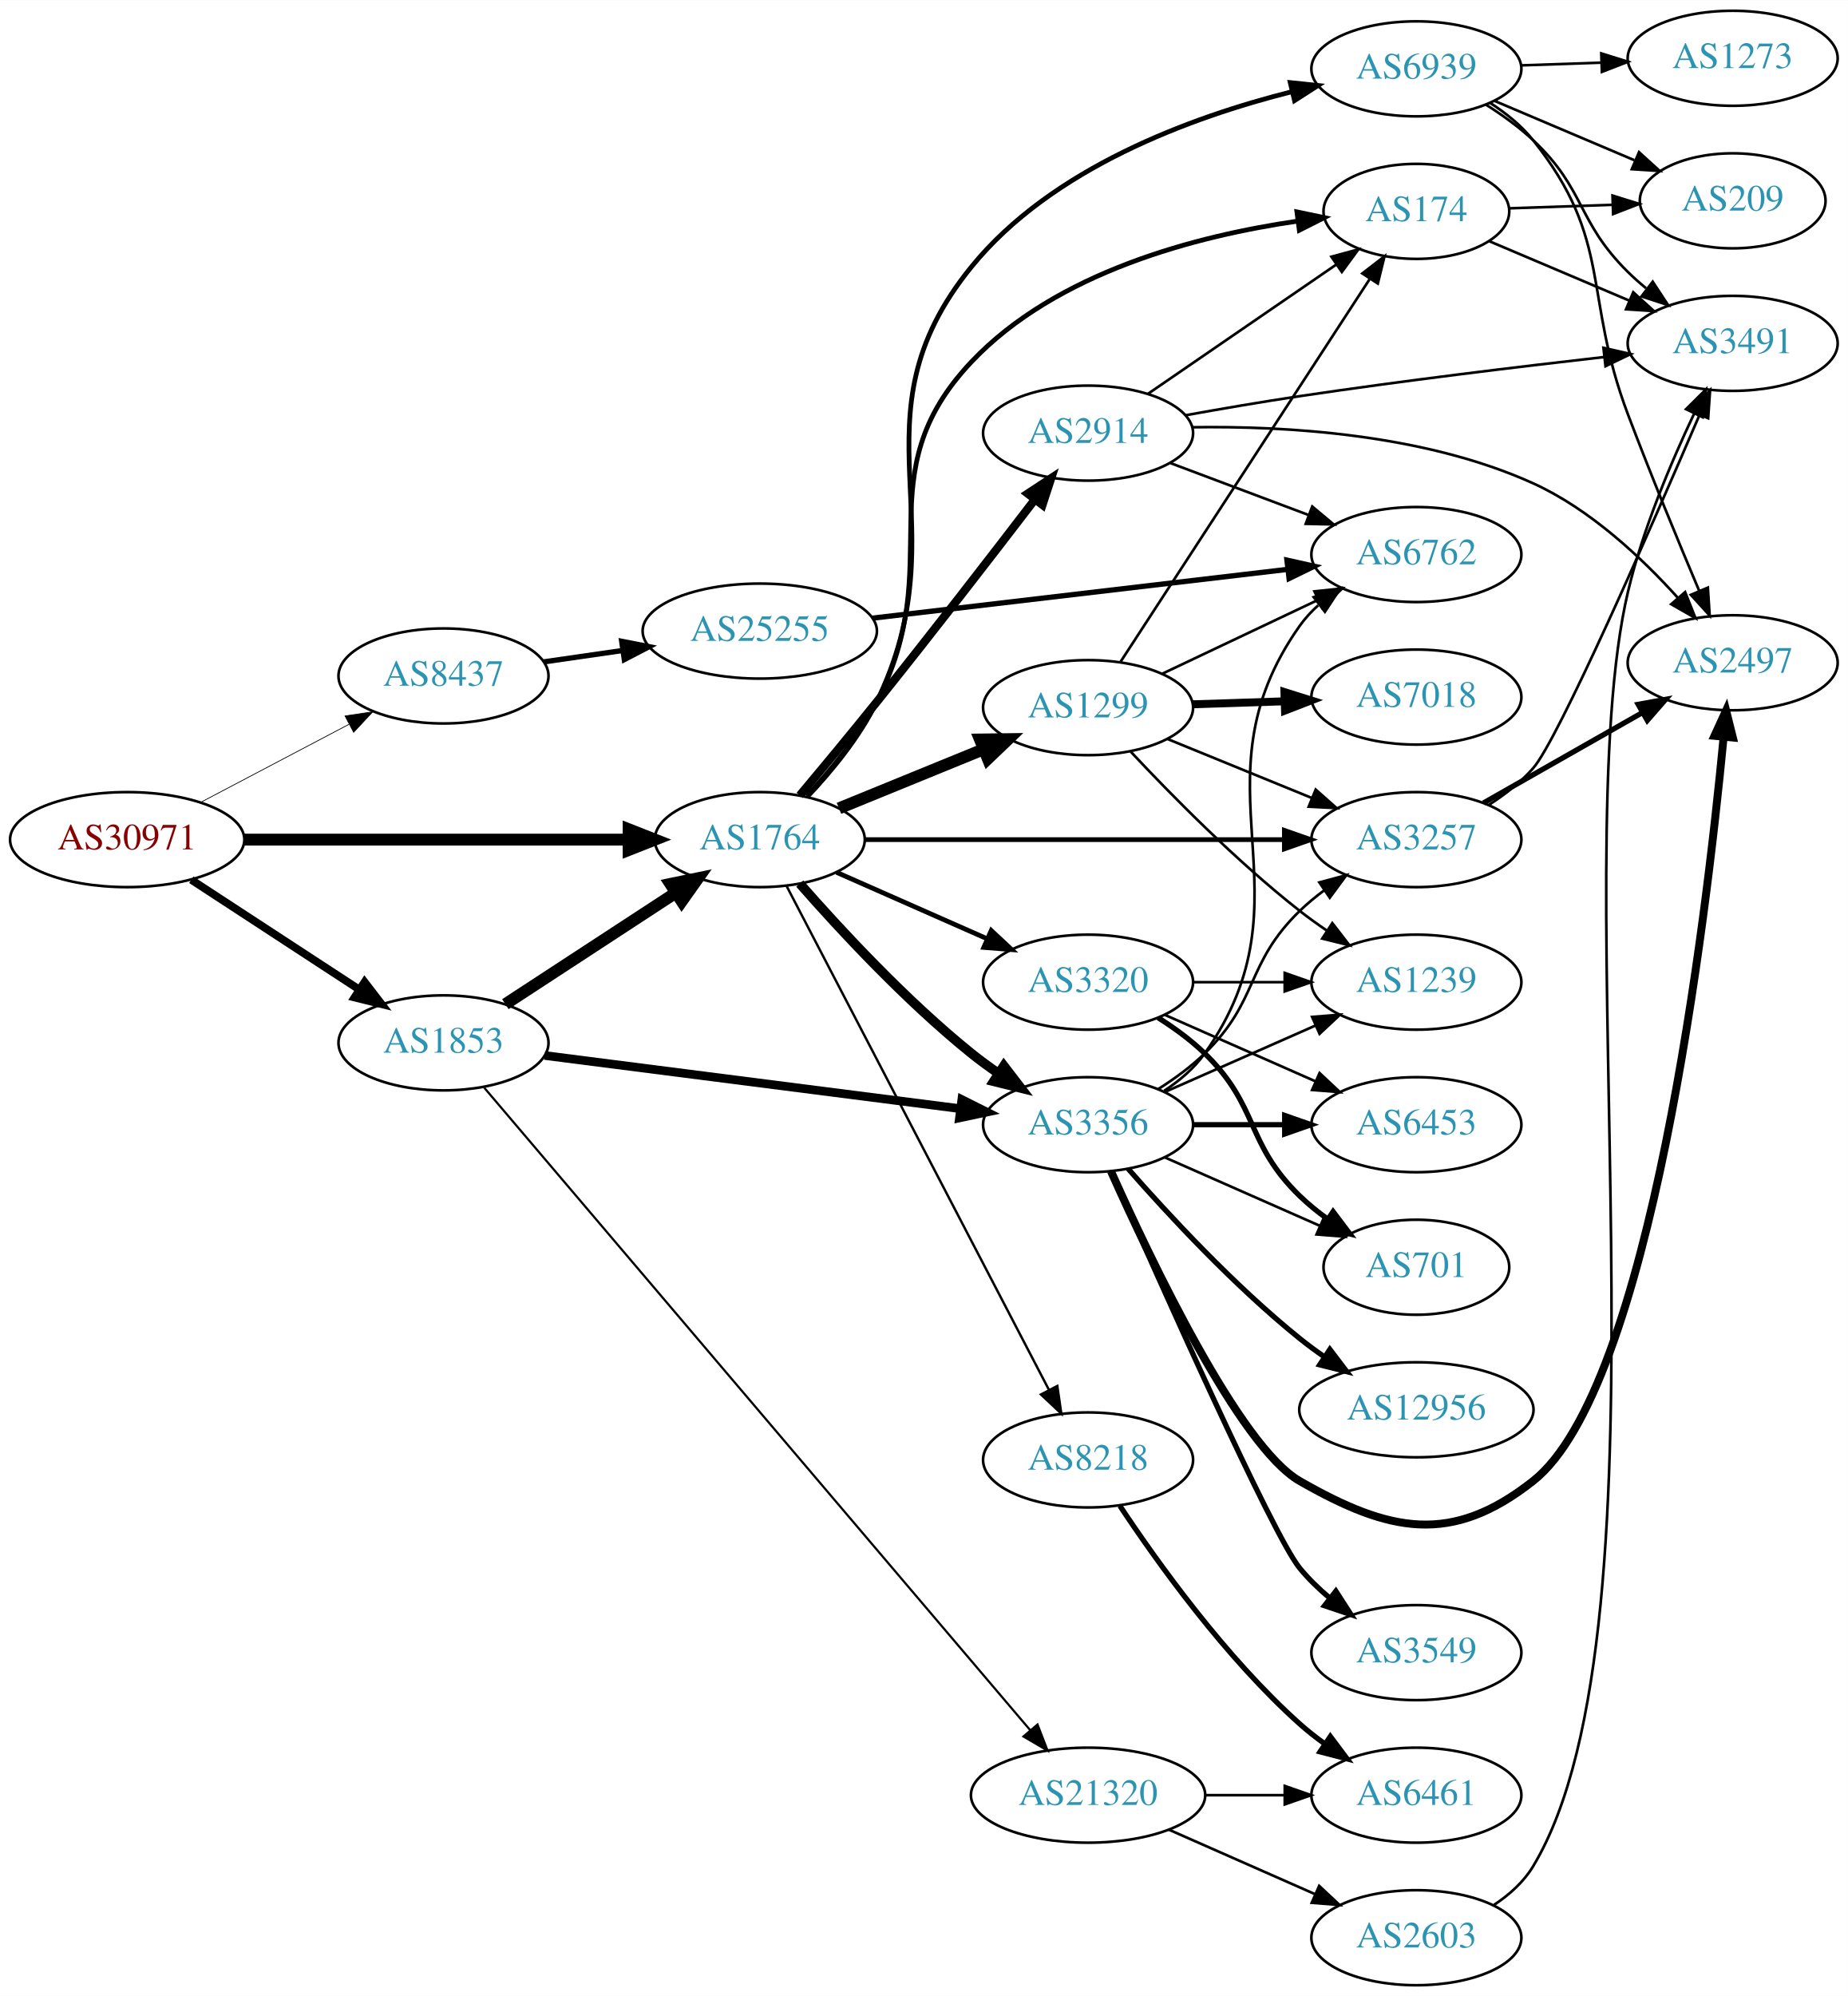
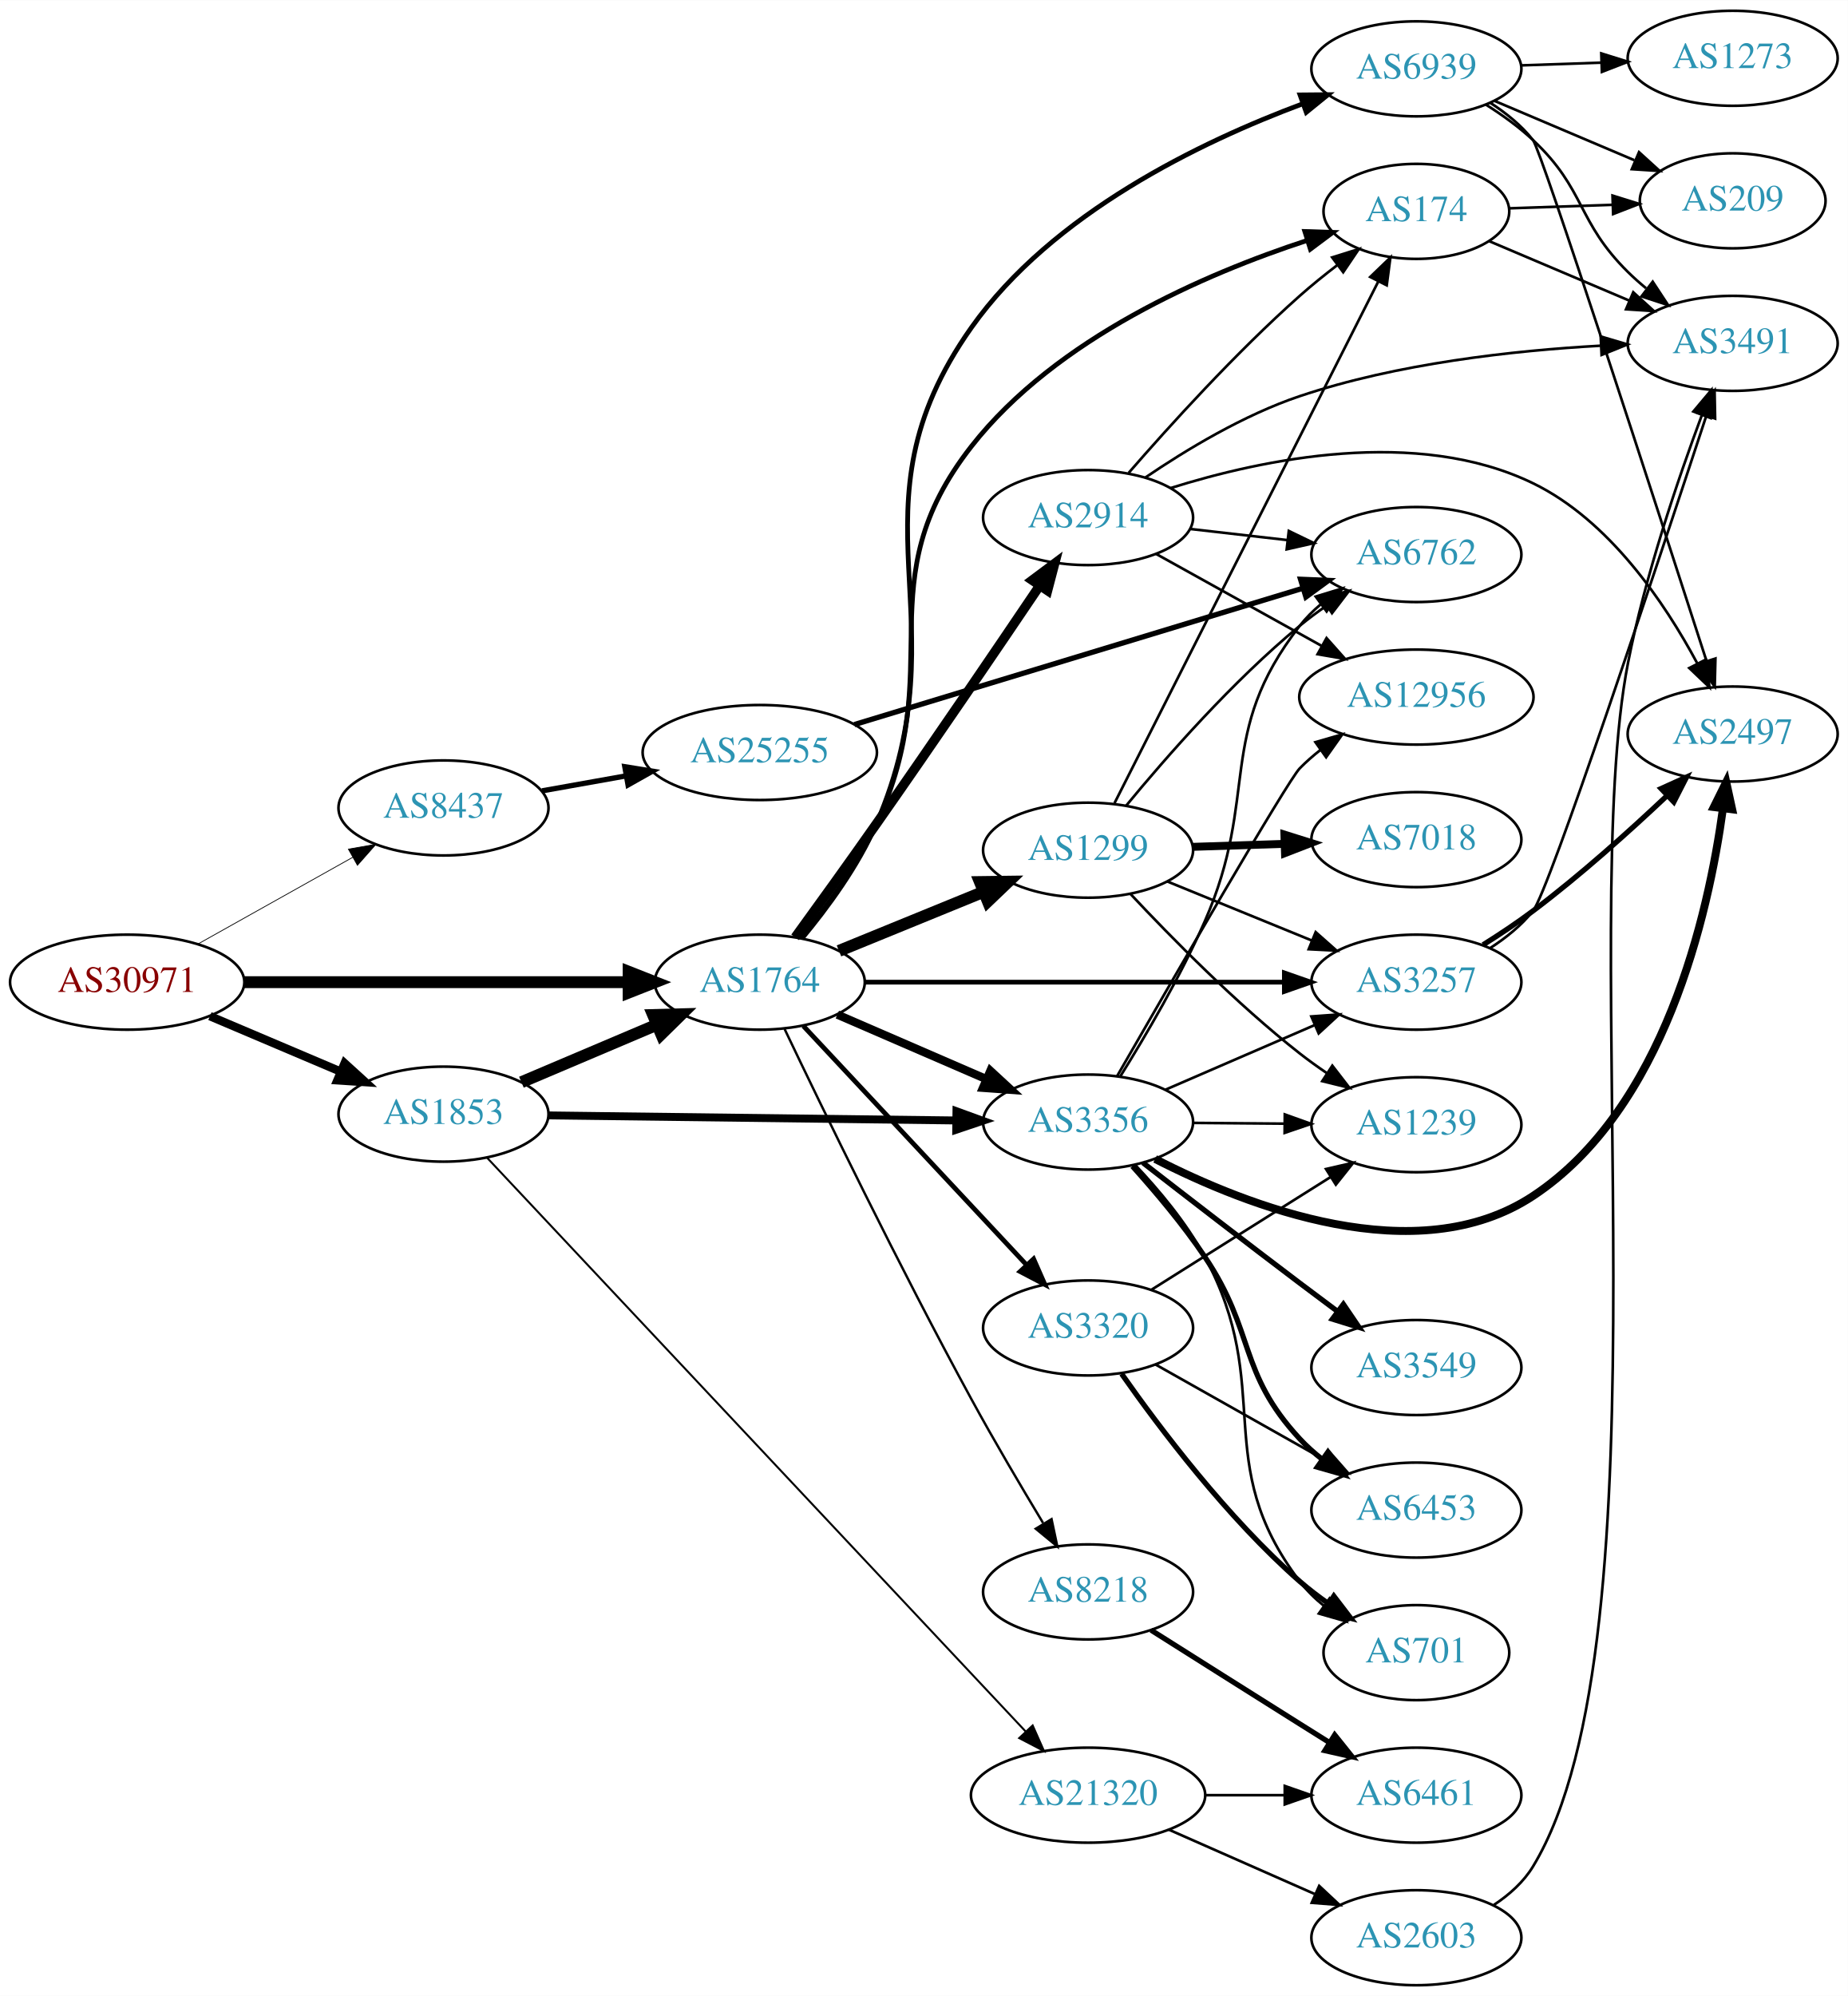
<svg xmlns="http://www.w3.org/2000/svg" xmlns:xlink="http://www.w3.org/1999/xlink" width="700pt" height="756pt" viewBox="0.00 0.00 700.15 756.00">
  <g id="graph0" class="graph" transform="scale(1 1) rotate(0) translate(4 752)">
    <polygon fill="white" stroke="none" points="-4,4 -4,-752 696.155,-752 696.155,4 -4,4" />
    <g id="node1" class="node">
      <g id="a_node1">
        <a xlink:href="/asn/30971" xlink:title="AS30971 ~ Jakob-Haringer-Strasse 8 [AT]">
-           <ellipse fill="#ffffff" stroke="black" cx="44.196" cy="-434" rx="44.393" ry="18" />
-           <text text-anchor="middle" x="44.196" y="-430.3" font-family="Times,serif" font-size="14.00" fill="#880000">AS30971</text>
+           <ellipse fill="#ffffff" stroke="black" cx="44.196" cy="-380" rx="44.393" ry="18" />
+           <text text-anchor="middle" x="44.196" y="-376.3" font-family="Times,serif" font-size="14.00" fill="#880000">AS30971</text>
        </a>
      </g>
    </g>
    <g id="node2" class="node">
      <g id="a_node2">
        <a xlink:href="/asn/1764" xlink:title="AS1764 ~ NEXTLAYER-AS [AT]">
-           <ellipse fill="#ffffff" stroke="black" cx="283.881" cy="-434" rx="39.794" ry="18" />
-           <text text-anchor="middle" x="283.881" y="-430.3" font-family="Times,serif" font-size="14.00" fill="#2c94b3">AS1764</text>
+           <ellipse fill="#ffffff" stroke="black" cx="283.881" cy="-380" rx="39.794" ry="18" />
+           <text text-anchor="middle" x="283.881" y="-376.3" font-family="Times,serif" font-size="14.00" fill="#2c94b3">AS1764</text>
        </a>
      </g>
    </g>
    <g id="edge1" class="edge">
-       <path fill="none" stroke="black" stroke-width="4.5" d="M88.515,-434C129.583,-434 191.197,-434 234.004,-434" />
-       <polygon fill="black" stroke="black" stroke-width="4.5" points="234.187,-437.938 244.187,-434 234.187,-430.063 234.187,-437.938" />
+       <path fill="none" stroke="black" stroke-width="4.5" d="M88.515,-380C129.583,-380 191.197,-380 234.004,-380" />
+       <polygon fill="black" stroke="black" stroke-width="4.5" points="234.187,-383.938 244.187,-380 234.187,-376.063 234.187,-383.938" />
    </g>
    <g id="node3" class="node">
      <g id="a_node3">
        <a xlink:href="/asn/1853" xlink:title="AS1853 ~ ACOnet Backbone [AT]">
-           <ellipse fill="#ffffff" stroke="black" cx="164.039" cy="-357" rx="39.794" ry="18" />
-           <text text-anchor="middle" x="164.039" y="-353.3" font-family="Times,serif" font-size="14.00" fill="#2c94b3">AS1853</text>
+           <ellipse fill="#ffffff" stroke="black" cx="164.039" cy="-330" rx="39.794" ry="18" />
+           <text text-anchor="middle" x="164.039" y="-326.3" font-family="Times,serif" font-size="14.00" fill="#2c94b3">AS1853</text>
        </a>
      </g>
    </g>
    <g id="edge2" class="edge">
-       <path fill="none" stroke="black" stroke-width="2.953" d="M68.478,-418.787C86.708,-406.876 112.229,-390.2 132.163,-377.174" />
-       <polygon fill="black" stroke="black" stroke-width="2.953" points="134.148,-380.059 140.605,-371.659 130.319,-374.199 134.148,-380.059" />
+       <path fill="none" stroke="black" stroke-width="3.194" d="M75.543,-367.124C90.566,-360.75 108.857,-352.989 124.824,-346.214" />
+       <polygon fill="black" stroke="black" stroke-width="3.194" points="126.577,-349.272 134.416,-342.144 123.843,-342.828 126.577,-349.272" />
    </g>
    <g id="node4" class="node">
      <g id="a_node4">
        <a xlink:href="/asn/8437" xlink:title="AS8437 ~ Hutchison Drei Austria GmbH [AT]">
-           <ellipse fill="#ffffff" stroke="black" cx="164.039" cy="-496" rx="39.794" ry="18" />
-           <text text-anchor="middle" x="164.039" y="-492.3" font-family="Times,serif" font-size="14.00" fill="#2c94b3">AS8437</text>
+           <ellipse fill="#ffffff" stroke="black" cx="164.039" cy="-446" rx="39.794" ry="18" />
+           <text text-anchor="middle" x="164.039" y="-442.3" font-family="Times,serif" font-size="14.00" fill="#2c94b3">AS8437</text>
        </a>
      </g>
    </g>
    <g id="edge3" class="edge">
-       <path fill="none" stroke="black" stroke-width="0.281" d="M71.936,-448.069C88.591,-456.831 110.193,-468.197 128.182,-477.661" />
-       <polygon fill="black" stroke="black" stroke-width="0.281" points="126.734,-480.854 137.214,-482.413 129.994,-474.659 126.734,-480.854" />
+       <path fill="none" stroke="black" stroke-width="0.29" d="M71.057,-394.484C88.291,-404.136 111.105,-416.914 129.7,-427.328" />
+       <polygon fill="black" stroke="black" stroke-width="0.29" points="128.012,-430.394 138.447,-432.227 131.433,-424.287 128.012,-430.394" />
    </g>
    <g id="node5" class="node">
      <g id="a_node5">
-         <a xlink:href="/asn/3257" xlink:title="AS3257 ~ GTT [DE]">
-           <ellipse fill="#ffffff" stroke="black" cx="532.666" cy="-434" rx="39.794" ry="18" />
-           <text text-anchor="middle" x="532.666" y="-430.3" font-family="Times,serif" font-size="14.00" fill="#2c94b3">AS3257</text>
+         <a xlink:href="/asn/3356" xlink:title="AS3356 ~ Level 3 Parent, LLC [US]">
+           <ellipse fill="#ffffff" stroke="black" cx="408.273" cy="-327" rx="39.794" ry="18" />
+           <text text-anchor="middle" x="408.273" y="-323.3" font-family="Times,serif" font-size="14.00" fill="#2c94b3">AS3356</text>
        </a>
      </g>
    </g>
    <g id="edge4" class="edge">
-       <path fill="none" stroke="black" stroke-width="1.8" d="M323.713,-434C366.619,-434 435.807,-434 482.473,-434" />
-       <polygon fill="black" stroke="black" stroke-width="1.8" points="482.653,-437.5 492.653,-434 482.653,-430.5 482.653,-437.5" />
+       <path fill="none" stroke="black" stroke-width="3.15" d="M313.268,-367.708C330.106,-360.416 351.648,-351.088 369.862,-343.2" />
+       <polygon fill="black" stroke="black" stroke-width="3.15" points="371.255,-346.411 379.04,-339.226 368.473,-339.988 371.255,-346.411" />
    </g>
    <g id="node6" class="node">
      <g id="a_node6">
-         <a xlink:href="/asn/3356" xlink:title="AS3356 ~ Level 3 Parent, LLC [US]">
-           <ellipse fill="#ffffff" stroke="black" cx="408.273" cy="-326" rx="39.794" ry="18" />
-           <text text-anchor="middle" x="408.273" y="-322.3" font-family="Times,serif" font-size="14.00" fill="#2c94b3">AS3356</text>
+         <a xlink:href="/asn/1299" xlink:title="AS1299 ~ Telia Carrier [EU]">
+           <ellipse fill="#ffffff" stroke="black" cx="408.273" cy="-430" rx="39.794" ry="18" />
+           <text text-anchor="middle" x="408.273" y="-426.3" font-family="Times,serif" font-size="14.00" fill="#2c94b3">AS1299</text>
        </a>
      </g>
    </g>
    <g id="edge5" class="edge">
-       <path fill="none" stroke="black" stroke-width="3.6" d="M299.033,-417.337C314.135,-400.106 339.256,-372.976 364.077,-353 367.333,-350.38 370.858,-347.808 374.442,-345.354" />
-       <polygon fill="black" stroke="black" stroke-width="3.6" points="376.361,-348.281 382.815,-339.879 372.53,-342.423 376.361,-348.281" />
+       <path fill="none" stroke="black" stroke-width="4.5" d="M313.886,-391.849C330.229,-398.526 350.853,-406.951 368.561,-414.185" />
+       <polygon fill="black" stroke="black" stroke-width="4.5" points="367.306,-417.926 378.052,-418.062 370.284,-410.636 367.306,-417.926" />
    </g>
    <g id="node7" class="node">
      <g id="a_node7">
-         <a xlink:href="/asn/8218" xlink:title="AS8218 ~ legacy Neotelecoms [FR]">
-           <ellipse fill="#ffffff" stroke="black" cx="408.273" cy="-199" rx="39.794" ry="18" />
-           <text text-anchor="middle" x="408.273" y="-195.3" font-family="Times,serif" font-size="14.00" fill="#2c94b3">AS8218</text>
+         <a xlink:href="/asn/3257" xlink:title="AS3257 ~ GTT [DE]">
+           <ellipse fill="#ffffff" stroke="black" cx="532.666" cy="-380" rx="39.794" ry="18" />
+           <text text-anchor="middle" x="532.666" y="-376.3" font-family="Times,serif" font-size="14.00" fill="#2c94b3">AS3257</text>
        </a>
      </g>
    </g>
    <g id="edge6" class="edge">
-       <path fill="none" stroke="black" stroke-width="0.9" d="M294.081,-416.337C315.397,-375.408 368.27,-273.888 393.479,-225.486" />
-       <polygon fill="black" stroke="black" stroke-width="0.9" points="396.619,-227.034 398.134,-216.548 390.411,-223.8 396.619,-227.034" />
+       <path fill="none" stroke="black" stroke-width="1.8" d="M323.713,-380C366.619,-380 435.807,-380 482.473,-380" />
+       <polygon fill="black" stroke="black" stroke-width="1.8" points="482.653,-383.5 492.653,-380 482.653,-376.5 482.653,-383.5" />
    </g>
    <g id="node8" class="node">
      <g id="a_node8">
-         <a xlink:href="/asn/2914" xlink:title="AS2914 ~ NTT America, Inc. [US]">
-           <ellipse fill="#ffffff" stroke="black" cx="408.273" cy="-588" rx="39.794" ry="18" />
-           <text text-anchor="middle" x="408.273" y="-584.3" font-family="Times,serif" font-size="14.00" fill="#2c94b3">AS2914</text>
-         </a>
-       </g>
-     </g>
-     <g id="edge7" class="edge">
-       <path fill="none" stroke="black" stroke-width="3.15" d="M299.03,-450.746C307.533,-460.881 318.523,-474.105 328.077,-486 348.931,-511.963 372.247,-542.136 388.147,-562.893" />
-       <polygon fill="black" stroke="black" stroke-width="3.15" points="385.416,-565.084 394.271,-570.901 390.976,-560.831 385.416,-565.084" />
-     </g>
-     <g id="node9" class="node">
-       <g id="a_node9">
-         <a xlink:href="/asn/1299" xlink:title="AS1299 ~ Telia Carrier [EU]">
-           <ellipse fill="#ffffff" stroke="black" cx="408.273" cy="-484" rx="39.794" ry="18" />
-           <text text-anchor="middle" x="408.273" y="-480.3" font-family="Times,serif" font-size="14.00" fill="#2c94b3">AS1299</text>
-         </a>
-       </g>
-     </g>
-     <g id="edge8" class="edge">
-       <path fill="none" stroke="black" stroke-width="4.5" d="M313.886,-445.849C330.229,-452.526 350.853,-460.951 368.561,-468.185" />
-       <polygon fill="black" stroke="black" stroke-width="4.5" points="367.306,-471.926 378.052,-472.062 370.284,-464.636 367.306,-471.926" />
-     </g>
-     <g id="node10" class="node">
-       <g id="a_node10">
        <a xlink:href="/asn/174" xlink:title="AS174 ~ Cogent Communications [US]">
          <ellipse fill="#ffffff" stroke="black" cx="532.666" cy="-672" rx="35.194" ry="18" />
          <text text-anchor="middle" x="532.666" y="-668.3" font-family="Times,serif" font-size="14.00" fill="#2c94b3">AS174</text>
        </a>
      </g>
    </g>
+     <g id="edge7" class="edge">
+       <path fill="none" stroke="black" stroke-width="1.8" d="M299.605,-396.758C308.985,-408.227 320.716,-424.172 328.077,-440 355.714,-499.427 323.656,-531.411 364.077,-583 396.251,-624.063 452.743,-648.379 491.159,-660.954" />
+       <polygon fill="black" stroke="black" stroke-width="1.8" points="490.405,-664.386 500.995,-664.048 492.506,-657.709 490.405,-664.386" />
+     </g>
+     <g id="node9" class="node">
+       <g id="a_node9">
+         <a xlink:href="/asn/3320" xlink:title="AS3320 ~ DTAG [DE]">
+           <ellipse fill="#ffffff" stroke="black" cx="408.273" cy="-249" rx="39.794" ry="18" />
+           <text text-anchor="middle" x="408.273" y="-245.3" font-family="Times,serif" font-size="14.00" fill="#2c94b3">AS3320</text>
+         </a>
+       </g>
+     </g>
+     <g id="edge8" class="edge">
+       <path fill="none" stroke="black" stroke-width="1.8" d="M300.382,-363.409C321.718,-340.573 360.27,-299.309 384.778,-273.078" />
+       <polygon fill="black" stroke="black" stroke-width="1.8" points="387.629,-275.153 391.898,-265.457 382.514,-270.374 387.629,-275.153" />
+     </g>
+     <g id="node10" class="node">
+       <g id="a_node10">
+         <a xlink:href="/asn/2914" xlink:title="AS2914 ~ NTT America, Inc. [US]">
+           <ellipse fill="#ffffff" stroke="black" cx="408.273" cy="-556" rx="39.794" ry="18" />
+           <text text-anchor="middle" x="408.273" y="-552.3" font-family="Times,serif" font-size="14.00" fill="#2c94b3">AS2914</text>
+         </a>
+       </g>
+     </g>
    <g id="edge9" class="edge">
-       <path fill="none" stroke="black" stroke-width="1.8" d="M301.676,-450.476C310.642,-460.1 321.214,-472.902 328.077,-486 355.705,-538.724 323.176,-571.754 364.077,-615 396.312,-649.083 449.692,-662.786 487.538,-668.296" />
-       <polygon fill="black" stroke="black" stroke-width="1.8" points="487.399,-671.807 497.77,-669.642 488.312,-664.867 487.399,-671.807" />
+       <path fill="none" stroke="black" stroke-width="3.6" d="M297.284,-396.988C305.98,-408.958 317.835,-425.392 328.077,-440 349.677,-470.805 374.008,-506.614 389.932,-530.205" />
+       <polygon fill="black" stroke="black" stroke-width="3.6" points="387.108,-532.278 395.6,-538.613 392.912,-528.365 387.108,-532.278" />
    </g>
    <g id="node11" class="node">
      <g id="a_node11">
-         <a xlink:href="/asn/3320" xlink:title="AS3320 ~ DTAG [DE]">
-           <ellipse fill="#ffffff" stroke="black" cx="408.273" cy="-380" rx="39.794" ry="18" />
-           <text text-anchor="middle" x="408.273" y="-376.3" font-family="Times,serif" font-size="14.00" fill="#2c94b3">AS3320</text>
+         <a xlink:href="/asn/8218" xlink:title="AS8218 ~ legacy Neotelecoms [FR]">
+           <ellipse fill="#ffffff" stroke="black" cx="408.273" cy="-149" rx="39.794" ry="18" />
+           <text text-anchor="middle" x="408.273" y="-145.3" font-family="Times,serif" font-size="14.00" fill="#2c94b3">AS8218</text>
        </a>
      </g>
    </g>
    <g id="edge10" class="edge">
-       <path fill="none" stroke="black" stroke-width="1.8" d="M312.96,-421.611C329.908,-414.134 351.706,-404.517 370.075,-396.412" />
-       <polygon fill="black" stroke="black" stroke-width="1.8" points="371.589,-399.57 379.325,-392.331 368.763,-393.166 371.589,-399.57" />
+       <path fill="none" stroke="black" stroke-width="0.9" d="M293.276,-362.258C307.321,-332.805 336.742,-272.099 364.077,-222 372.674,-206.245 382.875,-188.946 391.205,-175.144" />
+       <polygon fill="black" stroke="black" stroke-width="0.9" points="394.432,-176.573 396.63,-166.209 388.449,-172.94 394.432,-176.573" />
    </g>
    <g id="node12" class="node">
      <g id="a_node12">
        <a xlink:href="/asn/6939" xlink:title="AS6939 ~ Hurricane Electric LLC [US]">
          <ellipse fill="#ffffff" stroke="black" cx="532.666" cy="-726" rx="39.794" ry="18" />
          <text text-anchor="middle" x="532.666" y="-722.3" font-family="Times,serif" font-size="14.00" fill="#2c94b3">AS6939</text>
        </a>
      </g>
    </g>
    <g id="edge11" class="edge">
-       <path fill="none" stroke="black" stroke-width="1.8" d="M301.968,-450.328C311.026,-459.906 321.592,-472.71 328.077,-486 360.995,-553.455 316.741,-592.75 364.077,-651 394.434,-688.355 447.289,-707.737 485.538,-717.352" />
-       <polygon fill="black" stroke="black" stroke-width="1.8" points="484.877,-720.792 495.415,-719.701 486.497,-713.982 484.877,-720.792" />
+       <path fill="none" stroke="black" stroke-width="1.8" d="M299.906,-396.623C309.414,-408.035 321.174,-423.967 328.077,-440 361.722,-518.138 314.964,-558.535 364.077,-628 394.661,-671.257 450.866,-698.339 489.7,-712.802" />
+       <polygon fill="black" stroke="black" stroke-width="1.8" points="488.579,-716.118 499.173,-716.21 490.948,-709.531 488.579,-716.118" />
    </g>
    <g id="edge33" class="edge">
-       <path fill="none" stroke="black" stroke-width="4.5" d="M187.481,-371.664C205.747,-383.599 231.724,-400.573 251.959,-413.795" />
-       <polygon fill="black" stroke="black" stroke-width="4.5" points="249.997,-417.216 260.522,-419.39 254.305,-410.624 249.997,-417.216" />
+       <path fill="none" stroke="black" stroke-width="4.5" d="M193.565,-342.104C208.939,-348.627 228.115,-356.763 244.754,-363.823" />
+       <polygon fill="black" stroke="black" stroke-width="4.5" points="243.465,-367.553 254.209,-367.835 246.541,-360.304 243.465,-367.553" />
    </g>
    <g id="edge34" class="edge">
-       <path fill="none" stroke="black" stroke-width="3.273" d="M202.357,-352.224C244.677,-346.808 313.769,-337.966 359.869,-332.067" />
-       <polygon fill="black" stroke="black" stroke-width="3.273" points="360.438,-335.522 369.913,-330.781 359.549,-328.579 360.438,-335.522" />
+       <path fill="none" stroke="black" stroke-width="3" d="M203.689,-329.521C245.574,-329.003 312.518,-328.174 358.115,-327.609" />
+       <polygon fill="black" stroke="black" stroke-width="3" points="358.404,-331.106 368.359,-327.482 358.317,-324.106 358.404,-331.106" />
    </g>
    <g id="node24" class="node">
      <g id="a_node24">
        <a xlink:href="/asn/21320" xlink:title="AS21320 ~ GEANT Vereniging [EU]">
          <ellipse fill="#ffffff" stroke="black" cx="408.273" cy="-72" rx="44.393" ry="18" />
          <text text-anchor="middle" x="408.273" y="-68.3" font-family="Times,serif" font-size="14.00" fill="#2c94b3">AS21320</text>
        </a>
      </g>
    </g>
    <g id="edge35" class="edge">
-       <path fill="none" stroke="black" stroke-width="0.818" d="M179.466,-340.025C220.53,-291.712 338.179,-153.292 386.338,-96.632" />
-       <polygon fill="black" stroke="black" stroke-width="0.818" points="389.112,-98.772 392.922,-88.886 383.778,-94.239 389.112,-98.772" />
+       <path fill="none" stroke="black" stroke-width="0.75" d="M180.56,-313.468C222.077,-269.25 335.827,-148.096 384.59,-96.159" />
+       <polygon fill="black" stroke="black" stroke-width="0.75" points="387.275,-98.414 391.568,-88.728 382.171,-93.622 387.275,-98.414" />
    </g>
    <g id="node26" class="node">
      <g id="a_node26">
        <a xlink:href="/asn/25255" xlink:title="AS25255 ~ ==&gt; TELE2 AUSTRIA &lt;== [AT]">
-           <ellipse fill="#ffffff" stroke="black" cx="283.881" cy="-513" rx="44.393" ry="18" />
-           <text text-anchor="middle" x="283.881" y="-509.3" font-family="Times,serif" font-size="14.00" fill="#2c94b3">AS25255</text>
-         </a>
-       </g>
-     </g>
-     <g id="edge43" class="edge">
-       <path fill="none" stroke="black" stroke-width="2" d="M202.001,-501.332C211.519,-502.705 221.928,-504.207 232.016,-505.662" />
-       <polygon fill="black" stroke="black" stroke-width="2" points="231.555,-509.132 241.952,-507.096 232.555,-502.204 231.555,-509.132" />
+           <ellipse fill="#ffffff" stroke="black" cx="283.881" cy="-467" rx="44.393" ry="18" />
+           <text text-anchor="middle" x="283.881" y="-463.3" font-family="Times,serif" font-size="14.00" fill="#2c94b3">AS25255</text>
+         </a>
+       </g>
+     </g>
+     <g id="edge44" class="edge">
+       <path fill="none" stroke="black" stroke-width="2" d="M201.357,-452.472C211.402,-454.262 222.479,-456.236 233.145,-458.137" />
+       <polygon fill="black" stroke="black" stroke-width="2" points="232.739,-461.62 243.198,-459.928 233.967,-454.728 232.739,-461.62" />
+     </g>
+     <g id="edge16" class="edge">
+       <path fill="none" stroke="black" d="M437.66,-339.292C454.498,-346.584 476.04,-355.912 494.254,-363.8" />
+       <polygon fill="black" stroke="black" points="492.865,-367.012 503.433,-367.774 495.647,-360.589 492.865,-367.012" />
    </g>
    <g id="node13" class="node">
      <g id="a_node13">
+         <a xlink:href="/asn/2497" xlink:title="AS2497 ~ Internet Initiative Japan Inc. [JP]">
+           <ellipse fill="#ffffff" stroke="black" cx="652.508" cy="-474" rx="39.794" ry="18" />
+           <text text-anchor="middle" x="652.508" y="-470.3" font-family="Times,serif" font-size="14.00" fill="#2c94b3">AS2497</text>
+         </a>
+       </g>
+     </g>
+     <g id="edge12" class="edge">
+       <path fill="none" stroke="black" stroke-width="3" d="M433.68,-313.025C468.424,-295.181 532.805,-269.895 576.862,-299 626.574,-331.841 643.291,-405.285 648.829,-445.809" />
+       <polygon fill="black" stroke="black" stroke-width="3" points="645.367,-446.334 650.062,-455.832 652.315,-445.479 645.367,-446.334" />
+     </g>
+     <g id="node14" class="node">
+       <g id="a_node14">
+         <a xlink:href="/asn/3549" xlink:title="AS3549 ~ Level 3 Parent, LLC [US]">
+           <ellipse fill="#ffffff" stroke="black" cx="532.666" cy="-234" rx="39.794" ry="18" />
+           <text text-anchor="middle" x="532.666" y="-230.3" font-family="Times,serif" font-size="14.00" fill="#2c94b3">AS3549</text>
+         </a>
+       </g>
+     </g>
+     <g id="edge13" class="edge">
+       <path fill="none" stroke="black" stroke-width="2" d="M429.048,-311.605C445.022,-299.208 468.113,-281.378 488.469,-266 493.031,-262.554 497.882,-258.926 502.624,-255.399" />
+       <polygon fill="black" stroke="black" stroke-width="2" points="505.006,-257.99 510.953,-249.222 500.836,-252.367 505.006,-257.99" />
+     </g>
+     <g id="node15" class="node">
+       <g id="a_node15">
+         <a xlink:href="/asn/6453" xlink:title="AS6453 ~ TATA COMMUNICATIONS (AMERICA) INC [US]">
+           <ellipse fill="#ffffff" stroke="black" cx="532.666" cy="-180" rx="39.794" ry="18" />
+           <text text-anchor="middle" x="532.666" y="-176.3" font-family="Times,serif" font-size="14.00" fill="#2c94b3">AS6453</text>
+         </a>
+       </g>
+     </g>
+     <g id="edge14" class="edge">
+       <path fill="none" stroke="black" stroke-width="2" d="M425.068,-310.289C433.722,-300.678 444.313,-288.134 452.469,-276 471.766,-247.293 464.98,-232.391 488.469,-207 491.022,-204.241 493.917,-201.654 496.972,-199.258" />
+       <polygon fill="black" stroke="black" stroke-width="2" points="499.153,-202.002 505.301,-193.374 495.114,-196.285 499.153,-202.002" />
+     </g>
+     <g id="node16" class="node">
+       <g id="a_node16">
+         <a xlink:href="/asn/1239" xlink:title="AS1239 ~ Sprint [US]">
+           <ellipse fill="#ffffff" stroke="black" cx="532.666" cy="-326" rx="39.794" ry="18" />
+           <text text-anchor="middle" x="532.666" y="-322.3" font-family="Times,serif" font-size="14.00" fill="#2c94b3">AS1239</text>
+         </a>
+       </g>
+     </g>
+     <g id="edge15" class="edge">
+       <path fill="none" stroke="black" d="M447.999,-326.684C458.937,-326.594 470.988,-326.496 482.454,-326.402" />
+       <polygon fill="black" stroke="black" points="482.801,-329.899 492.772,-326.318 482.743,-322.9 482.801,-329.899" />
+     </g>
+     <g id="node17" class="node">
+       <g id="a_node17">
+         <a xlink:href="/asn/12956" xlink:title="AS12956 ~ TELXIUS [ES]">
+           <ellipse fill="#ffffff" stroke="black" cx="532.666" cy="-488" rx="44.393" ry="18" />
+           <text text-anchor="middle" x="532.666" y="-484.3" font-family="Times,serif" font-size="14.00" fill="#2c94b3">AS12956</text>
+         </a>
+       </g>
+     </g>
+     <g id="edge17" class="edge">
+       <path fill="none" stroke="black" d="M419.214,-344.313C439.429,-379.452 483.823,-456.236 488.469,-461 490.889,-463.481 493.581,-465.835 496.403,-468.043" />
+       <polygon fill="black" stroke="black" points="494.412,-470.922 504.591,-473.862 498.468,-465.216 494.412,-470.922" />
+     </g>
+     <g id="node18" class="node">
+       <g id="a_node18">
+         <a xlink:href="/asn/6762" xlink:title="AS6762 ~ TELECOM ITALIA SPARKLE S.p.A. [IT]">
+           <ellipse fill="#ffffff" stroke="black" cx="532.666" cy="-542" rx="39.794" ry="18" />
+           <text text-anchor="middle" x="532.666" y="-538.3" font-family="Times,serif" font-size="14.00" fill="#2c94b3">AS6762</text>
+         </a>
+       </g>
+     </g>
+     <g id="edge18" class="edge">
+       <path fill="none" stroke="black" d="M420.461,-344.279C429.88,-359.347 443.252,-382.018 452.469,-403 473.499,-450.871 456.347,-473.745 488.469,-515 490.779,-517.966 493.512,-520.691 496.464,-523.173" />
+       <polygon fill="black" stroke="black" points="494.518,-526.086 504.651,-529.178 498.657,-520.442 494.518,-526.086" />
+     </g>
+     <g id="node19" class="node">
+       <g id="a_node19">
+         <a xlink:href="/asn/701" xlink:title="AS701 ~ UUNET [US]">
+           <ellipse fill="#ffffff" stroke="black" cx="532.666" cy="-126" rx="35.194" ry="18" />
+           <text text-anchor="middle" x="532.666" y="-122.3" font-family="Times,serif" font-size="14.00" fill="#2c94b3">AS701</text>
+         </a>
+       </g>
+     </g>
+     <g id="edge19" class="edge">
+       <path fill="none" stroke="black" d="M426.017,-310.862C434.968,-301.43 445.541,-288.874 452.469,-276 479.464,-225.843 454.069,-198.399 488.469,-153 491.053,-149.59 494.203,-146.505 497.612,-143.743" />
+       <polygon fill="black" stroke="black" points="499.751,-146.518 505.895,-137.887 495.71,-140.802 499.751,-146.518" />
+     </g>
+     <g id="edge30" class="edge">
+       <path fill="none" stroke="black" d="M438.279,-418.151C454.621,-411.474 475.245,-403.049 492.953,-395.815" />
+       <polygon fill="black" stroke="black" points="494.511,-398.959 502.444,-391.938 491.863,-392.479 494.511,-398.959" />
+     </g>
+     <g id="edge29" class="edge">
+       <path fill="none" stroke="black" d="M418.273,-447.795C439.544,-489.853 493.02,-595.587 518.181,-645.337" />
+       <polygon fill="black" stroke="black" points="515.181,-647.161 522.818,-654.505 521.428,-644.002 515.181,-647.161" />
+     </g>
+     <g id="edge31" class="edge">
+       <path fill="none" stroke="black" d="M424.433,-413.316C439.736,-396.961 464.475,-371.815 488.469,-353 491.758,-350.422 495.304,-347.875 498.9,-345.437" />
+       <polygon fill="black" stroke="black" points="500.814,-348.367 507.286,-339.979 496.996,-342.5 500.814,-348.367" />
+     </g>
+     <g id="edge32" class="edge">
+       <path fill="none" stroke="black" d="M422.719,-446.888C437.626,-464.988 462.951,-493.953 488.469,-515 491.693,-517.659 495.198,-520.256 498.771,-522.724" />
+       <polygon fill="black" stroke="black" points="496.851,-525.65 507.131,-528.215 500.694,-519.799 496.851,-525.65" />
+     </g>
+     <g id="node23" class="node">
+       <g id="a_node23">
+         <a xlink:href="/asn/7018" xlink:title="AS7018 ~ AT&amp;T Services, Inc. [US]">
+           <ellipse fill="#ffffff" stroke="black" cx="532.666" cy="-434" rx="39.794" ry="18" />
+           <text text-anchor="middle" x="532.666" y="-430.3" font-family="Times,serif" font-size="14.00" fill="#2c94b3">AS7018</text>
+         </a>
+       </g>
+     </g>
+     <g id="edge28" class="edge">
+       <path fill="none" stroke="black" stroke-width="3" d="M447.999,-431.266C458.937,-431.623 470.988,-432.017 482.454,-432.392" />
+       <polygon fill="black" stroke="black" stroke-width="3" points="482.663,-435.9 492.772,-432.729 482.891,-428.904 482.663,-435.9" />
+     </g>
+     <g id="edge21" class="edge">
+       <path fill="none" stroke="black" stroke-width="2" d="M557.922,-394.138C564.234,-398.091 570.926,-402.534 576.862,-407 594.708,-420.428 613.407,-437.217 627.626,-450.63" />
+       <polygon fill="black" stroke="black" stroke-width="2" points="625.379,-453.323 635.031,-457.691 630.21,-448.257 625.379,-453.323" />
+     </g>
+     <g id="node20" class="node">
+       <g id="a_node20">
        <a xlink:href="/asn/3491" xlink:title="AS3491 ~ PCCW Global, Inc. [US]">
          <ellipse fill="#ffffff" stroke="black" cx="652.508" cy="-622" rx="39.794" ry="18" />
          <text text-anchor="middle" x="652.508" y="-618.3" font-family="Times,serif" font-size="14.00" fill="#2c94b3">AS3491</text>
        </a>
      </g>
    </g>
-     <g id="edge12" class="edge">
-       <path fill="none" stroke="black" d="M560.204,-447.216C566.206,-451.07 572.18,-455.696 576.862,-461 586.343,-471.742 621.456,-551.874 639.946,-594.887" />
-       <polygon fill="black" stroke="black" points="636.787,-596.401 643.945,-604.212 643.221,-593.642 636.787,-596.401" />
-     </g>
-     <g id="node14" class="node">
-       <g id="a_node14">
-         <a xlink:href="/asn/2497" xlink:title="AS2497 ~ Internet Initiative Japan Inc. [JP]">
-           <ellipse fill="#ffffff" stroke="black" cx="652.508" cy="-501" rx="39.794" ry="18" />
-           <text text-anchor="middle" x="652.508" y="-497.3" font-family="Times,serif" font-size="14.00" fill="#2c94b3">AS2497</text>
-         </a>
-       </g>
-     </g>
-     <g id="edge13" class="edge">
-       <path fill="none" stroke="black" stroke-width="2" d="M558.083,-447.882C575.542,-457.809 599.243,-471.284 618.403,-482.178" />
-       <polygon fill="black" stroke="black" stroke-width="2" points="616.699,-485.235 627.122,-487.135 620.159,-479.15 616.699,-485.235" />
-     </g>
-     <g id="edge19" class="edge">
-       <path fill="none" stroke="black" d="M434.802,-339.462C440.965,-343.362 447.267,-347.948 452.469,-353 473.163,-373.094 467.776,-386.906 488.469,-407 491.315,-409.763 494.488,-412.386 497.789,-414.834" />
-       <polygon fill="black" stroke="black" points="495.905,-417.786 506.136,-420.538 499.854,-412.006 495.905,-417.786" />
-     </g>
-     <g id="edge15" class="edge">
-       <path fill="none" stroke="black" stroke-width="3" d="M416.934,-308.385C431.91,-274.873 465.598,-204.1 488.469,-191 522.56,-171.475 546.002,-166.689 576.862,-191 621.337,-226.037 642.397,-403.01 649.065,-472.721" />
-       <polygon fill="black" stroke="black" stroke-width="3" points="645.605,-473.316 650.012,-482.95 652.575,-472.67 645.605,-473.316" />
-     </g>
-     <g id="node15" class="node">
-       <g id="a_node15">
-         <a xlink:href="/asn/6453" xlink:title="AS6453 ~ TATA COMMUNICATIONS (AMERICA) INC [US]">
-           <ellipse fill="#ffffff" stroke="black" cx="532.666" cy="-326" rx="39.794" ry="18" />
-           <text text-anchor="middle" x="532.666" y="-322.3" font-family="Times,serif" font-size="14.00" fill="#2c94b3">AS6453</text>
-         </a>
-       </g>
-     </g>
-     <g id="edge14" class="edge">
-       <path fill="none" stroke="black" stroke-width="2" d="M447.999,-326C458.937,-326 470.988,-326 482.454,-326" />
-       <polygon fill="black" stroke="black" stroke-width="2" points="482.772,-329.5 492.772,-326 482.772,-322.5 482.772,-329.5" />
-     </g>
-     <g id="node16" class="node">
-       <g id="a_node16">
-         <a xlink:href="/asn/1239" xlink:title="AS1239 ~ Sprint [US]">
-           <ellipse fill="#ffffff" stroke="black" cx="532.666" cy="-380" rx="39.794" ry="18" />
-           <text text-anchor="middle" x="532.666" y="-376.3" font-family="Times,serif" font-size="14.00" fill="#2c94b3">AS1239</text>
-         </a>
-       </g>
-     </g>
-     <g id="edge16" class="edge">
-       <path fill="none" stroke="black" d="M437.353,-338.389C454.3,-345.866 476.098,-355.483 494.467,-363.588" />
-       <polygon fill="black" stroke="black" points="493.155,-366.834 503.717,-367.669 495.981,-360.43 493.155,-366.834" />
-     </g>
-     <g id="node17" class="node">
-       <g id="a_node17">
-         <a xlink:href="/asn/3549" xlink:title="AS3549 ~ Level 3 Parent, LLC [US]">
-           <ellipse fill="#ffffff" stroke="black" cx="532.666" cy="-126" rx="39.794" ry="18" />
-           <text text-anchor="middle" x="532.666" y="-122.3" font-family="Times,serif" font-size="14.00" fill="#2c94b3">AS3549</text>
-         </a>
-       </g>
-     </g>
-     <g id="edge17" class="edge">
-       <path fill="none" stroke="black" stroke-width="2" d="M416.98,-308.409C434.804,-267.912 478.144,-170.591 488.469,-158 491.787,-153.954 495.724,-150.146 499.848,-146.665" />
-       <polygon fill="black" stroke="black" stroke-width="2" points="502.158,-149.302 507.9,-140.398 497.858,-143.778 502.158,-149.302" />
-     </g>
-     <g id="node18" class="node">
-       <g id="a_node18">
-         <a xlink:href="/asn/12956" xlink:title="AS12956 ~ TELXIUS [ES]">
-           <ellipse fill="#ffffff" stroke="black" cx="532.666" cy="-218" rx="44.393" ry="18" />
-           <text text-anchor="middle" x="532.666" y="-214.3" font-family="Times,serif" font-size="14.00" fill="#2c94b3">AS12956</text>
-         </a>
-       </g>
-     </g>
-     <g id="edge18" class="edge">
-       <path fill="none" stroke="black" stroke-width="2" d="M423.425,-309.337C438.527,-292.106 463.648,-264.976 488.469,-245 491.398,-242.643 494.544,-240.325 497.756,-238.098" />
-       <polygon fill="black" stroke="black" stroke-width="2" points="499.891,-240.882 506.304,-232.448 496.031,-235.042 499.891,-240.882" />
-     </g>
-     <g id="node19" class="node">
-       <g id="a_node19">
-         <a xlink:href="/asn/6762" xlink:title="AS6762 ~ TELECOM ITALIA SPARKLE S.p.A. [IT]">
-           <ellipse fill="#ffffff" stroke="black" cx="532.666" cy="-542" rx="39.794" ry="18" />
-           <text text-anchor="middle" x="532.666" y="-538.3" font-family="Times,serif" font-size="14.00" fill="#2c94b3">AS6762</text>
-         </a>
-       </g>
-     </g>
    <g id="edge20" class="edge">
-       <path fill="none" stroke="black" d="M437.107,-338.838C442.922,-342.661 448.487,-347.367 452.469,-353 495.049,-413.225 445.89,-454.775 488.469,-515 490.461,-517.816 492.848,-520.401 495.464,-522.76" />
-       <polygon fill="black" stroke="black" points="493.763,-525.865 503.832,-529.162 498.016,-520.306 493.763,-525.865" />
-     </g>
-     <g id="node20" class="node">
-       <g id="a_node20">
-         <a xlink:href="/asn/701" xlink:title="AS701 ~ UUNET [US]">
-           <ellipse fill="#ffffff" stroke="black" cx="532.666" cy="-272" rx="35.194" ry="18" />
-           <text text-anchor="middle" x="532.666" y="-268.3" font-family="Times,serif" font-size="14.00" fill="#2c94b3">AS701</text>
-         </a>
-       </g>
-     </g>
-     <g id="edge21" class="edge">
-       <path fill="none" stroke="black" d="M437.353,-313.611C454.781,-305.922 477.338,-295.969 496.022,-287.726" />
-       <polygon fill="black" stroke="black" points="497.655,-290.831 505.392,-283.592 494.83,-284.427 497.655,-290.831" />
+       <path fill="none" stroke="black" d="M560.588,-392.894C566.578,-396.757 572.451,-401.468 576.862,-407 582.935,-414.616 623.955,-538.106 642.471,-594.409" />
+       <polygon fill="black" stroke="black" points="639.207,-595.688 645.653,-604.097 645.858,-593.504 639.207,-595.688" />
+     </g>
+     <g id="edge22" class="edge">
+       <path fill="none" stroke="black" d="M560.112,-660.779C575.8,-654.123 595.955,-645.571 613.344,-638.193" />
+       <polygon fill="black" stroke="black" points="614.836,-641.362 622.675,-634.234 612.102,-634.918 614.836,-641.362" />
    </g>
    <g id="node21" class="node">
      <g id="a_node21">
+         <a xlink:href="/asn/209" xlink:title="AS209 ~ CenturyLink Communications, LLC [US]">
+           <ellipse fill="#ffffff" stroke="black" cx="652.508" cy="-676" rx="35.194" ry="18" />
+           <text text-anchor="middle" x="652.508" y="-672.3" font-family="Times,serif" font-size="14.00" fill="#2c94b3">AS209</text>
+         </a>
+       </g>
+     </g>
+     <g id="edge23" class="edge">
+       <path fill="none" stroke="black" d="M567.75,-673.157C579.98,-673.572 593.956,-674.046 606.942,-674.487" />
+       <polygon fill="black" stroke="black" points="606.978,-677.99 617.091,-674.832 607.216,-670.994 606.978,-677.99" />
+     </g>
+     <g id="edge26" class="edge">
+       <path fill="none" stroke="black" d="M433.747,-235.203C452.138,-224.835 477.549,-210.509 497.876,-199.049" />
+       <polygon fill="black" stroke="black" points="499.822,-201.97 506.815,-194.01 496.385,-195.872 499.822,-201.97" />
+     </g>
+     <g id="edge24" class="edge">
+       <path fill="none" stroke="black" d="M432.294,-263.483C451.441,-275.529 478.889,-292.797 500.087,-306.133" />
+       <polygon fill="black" stroke="black" points="498.42,-309.219 508.748,-311.582 502.147,-303.294 498.42,-309.219" />
+     </g>
+     <g id="edge25" class="edge">
+       <path fill="none" stroke="black" stroke-width="2" d="M420.984,-231.614C435.294,-211.199 461.014,-177.072 488.469,-153 491.853,-150.034 495.597,-147.18 499.425,-144.512" />
+       <polygon fill="black" stroke="black" stroke-width="2" points="501.394,-147.406 507.833,-138.993 497.553,-141.554 501.394,-147.406" />
+     </g>
+     <g id="edge36" class="edge">
+       <path fill="none" stroke="black" d="M423.645,-572.938C438.927,-590.528 464.192,-618.439 488.469,-640 492.94,-643.97 497.878,-647.957 502.77,-651.704" />
+       <polygon fill="black" stroke="black" points="500.757,-654.57 510.867,-657.738 504.94,-648.956 500.757,-654.57" />
+     </g>
+     <g id="edge37" class="edge">
+       <path fill="none" stroke="black" d="M439.436,-567.149C474.372,-578.135 532.767,-590.431 576.862,-569 605.749,-554.96 626.786,-523.727 639.028,-500.892" />
+       <polygon fill="black" stroke="black" points="642.295,-502.191 643.733,-491.695 636.063,-499.003 642.295,-502.191" />
+     </g>
+     <g id="edge39" class="edge">
+       <path fill="none" stroke="black" d="M434.041,-542.239C452.092,-532.21 476.791,-518.488 496.829,-507.355" />
+       <polygon fill="black" stroke="black" points="498.626,-510.361 505.667,-502.444 495.226,-504.242 498.626,-510.361" />
+     </g>
+     <g id="edge38" class="edge">
+       <path fill="none" stroke="black" d="M446.994,-551.685C458.627,-550.355 471.594,-548.871 483.815,-547.473" />
+       <polygon fill="black" stroke="black" points="484.322,-550.938 493.859,-546.325 483.526,-543.984 484.322,-550.938" />
+     </g>
+     <g id="edge40" class="edge">
+       <path fill="none" stroke="black" d="M429.994,-571.185C445.351,-581.63 467.217,-594.86 488.469,-602 525.424,-614.416 569.403,-619.275 602.366,-621.107" />
+       <polygon fill="black" stroke="black" points="602.502,-624.618 612.659,-621.601 602.838,-617.626 602.502,-624.618" />
+     </g>
+     <g id="node22" class="node">
+       <g id="a_node22">
        <a xlink:href="/asn/6461" xlink:title="AS6461 ~ Zayo Bandwidth [US]">
          <ellipse fill="#ffffff" stroke="black" cx="532.666" cy="-72" rx="39.794" ry="18" />
          <text text-anchor="middle" x="532.666" y="-68.3" font-family="Times,serif" font-size="14.00" fill="#2c94b3">AS6461</text>
        </a>
      </g>
    </g>
-     <g id="edge22" class="edge">
-       <path fill="none" stroke="black" stroke-width="2" d="M420.333,-181.598C434.391,-160.385 460.245,-124.249 488.469,-99 491.425,-96.356 494.671,-93.809 498.014,-91.408" />
-       <polygon fill="black" stroke="black" stroke-width="2" points="500.068,-94.245 506.417,-85.763 496.164,-88.434 500.068,-94.245" />
-     </g>
-     <g id="edge36" class="edge">
-       <path fill="none" stroke="black" d="M430.873,-602.824C450.744,-616.462 480.378,-636.8 502.375,-651.897" />
-       <polygon fill="black" stroke="black" points="500.465,-654.832 510.691,-657.605 504.426,-649.06 500.465,-654.832" />
-     </g>
-     <g id="edge37" class="edge">
-       <path fill="none" stroke="black" d="M445.084,-594.744C458.648,-597.19 474.246,-599.872 488.469,-602 527.152,-607.788 571.185,-613.115 603.731,-616.813" />
-       <polygon fill="black" stroke="black" points="603.544,-620.314 613.873,-617.955 604.327,-613.358 603.544,-620.314" />
-     </g>
-     <g id="edge38" class="edge">
-       <path fill="none" stroke="black" d="M447.647,-590.217C482.811,-590.76 535.529,-587.75 576.862,-569 598.478,-559.194 618.109,-540.739 631.809,-525.527" />
-       <polygon fill="black" stroke="black" points="634.493,-527.774 638.412,-517.93 629.21,-523.182 634.493,-527.774" />
-     </g>
-     <g id="edge39" class="edge">
-       <path fill="none" stroke="black" d="M439.528,-576.629C455.268,-570.713 474.715,-563.404 491.68,-557.028" />
-       <polygon fill="black" stroke="black" points="493.206,-560.194 501.335,-553.399 490.743,-553.641 493.206,-560.194" />
-     </g>
-     <g id="edge25" class="edge">
-       <path fill="none" stroke="black" d="M438.279,-472.151C454.621,-465.474 475.245,-457.049 492.953,-449.815" />
-       <polygon fill="black" stroke="black" points="494.511,-452.959 502.444,-445.938 491.863,-446.479 494.511,-452.959" />
-     </g>
    <g id="edge27" class="edge">
-       <path fill="none" stroke="black" d="M420.568,-501.35C442.209,-534.59 489.61,-607.4 514.934,-646.3" />
-       <polygon fill="black" stroke="black" points="512.185,-648.493 520.575,-654.964 518.052,-644.674 512.185,-648.493" />
-     </g>
-     <g id="edge24" class="edge">
-       <path fill="none" stroke="black" d="M424.433,-467.316C439.736,-450.961 464.475,-425.815 488.469,-407 491.758,-404.422 495.304,-401.875 498.9,-399.437" />
-       <polygon fill="black" stroke="black" points="500.814,-402.367 507.286,-393.979 496.996,-396.5 500.814,-402.367" />
-     </g>
-     <g id="edge26" class="edge">
-       <path fill="none" stroke="black" d="M436.436,-496.872C453.787,-505.094 476.49,-515.853 495.377,-524.803" />
-       <polygon fill="black" stroke="black" points="494.043,-528.044 504.579,-529.164 497.041,-521.719 494.043,-528.044" />
-     </g>
-     <g id="node22" class="node">
-       <g id="a_node22">
-         <a xlink:href="/asn/7018" xlink:title="AS7018 ~ AT&amp;T Services, Inc. [US]">
-           <ellipse fill="#ffffff" stroke="black" cx="532.666" cy="-488" rx="39.794" ry="18" />
-           <text text-anchor="middle" x="532.666" y="-484.3" font-family="Times,serif" font-size="14.00" fill="#2c94b3">AS7018</text>
-         </a>
-       </g>
-     </g>
-     <g id="edge23" class="edge">
-       <path fill="none" stroke="black" stroke-width="3" d="M447.999,-485.266C458.937,-485.623 470.988,-486.017 482.454,-486.392" />
-       <polygon fill="black" stroke="black" stroke-width="3" points="482.663,-489.9 492.772,-486.729 482.891,-482.904 482.663,-489.9" />
-     </g>
-     <g id="edge31" class="edge">
-       <path fill="none" stroke="black" d="M560.112,-660.779C575.8,-654.123 595.955,-645.571 613.344,-638.193" />
-       <polygon fill="black" stroke="black" points="614.836,-641.362 622.675,-634.234 612.102,-634.918 614.836,-641.362" />
-     </g>
-     <g id="node23" class="node">
-       <g id="a_node23">
-         <a xlink:href="/asn/209" xlink:title="AS209 ~ CenturyLink Communications, LLC [US]">
-           <ellipse fill="#ffffff" stroke="black" cx="652.508" cy="-676" rx="35.194" ry="18" />
-           <text text-anchor="middle" x="652.508" y="-672.3" font-family="Times,serif" font-size="14.00" fill="#2c94b3">AS209</text>
-         </a>
-       </g>
-     </g>
-     <g id="edge32" class="edge">
-       <path fill="none" stroke="black" d="M567.75,-673.157C579.98,-673.572 593.956,-674.046 606.942,-674.487" />
-       <polygon fill="black" stroke="black" points="606.978,-677.99 617.091,-674.832 607.216,-670.994 606.978,-677.99" />
-     </g>
-     <g id="edge30" class="edge">
-       <path fill="none" stroke="black" d="M437.353,-367.611C454.3,-360.134 476.098,-350.517 494.467,-342.412" />
-       <polygon fill="black" stroke="black" points="495.981,-345.57 503.717,-338.331 493.155,-339.166 495.981,-345.57" />
-     </g>
-     <g id="edge29" class="edge">
-       <path fill="none" stroke="black" d="M447.999,-380C458.937,-380 470.988,-380 482.454,-380" />
-       <polygon fill="black" stroke="black" points="482.772,-383.5 492.772,-380 482.772,-376.5 482.772,-383.5" />
-     </g>
-     <g id="edge28" class="edge">
-       <path fill="none" stroke="black" stroke-width="2" d="M434.802,-366.538C440.965,-362.638 447.267,-358.052 452.469,-353 473.163,-332.906 467.776,-319.094 488.469,-299 491.697,-295.866 495.348,-292.911 499.126,-290.188" />
-       <polygon fill="black" stroke="black" stroke-width="2" points="501.105,-293.075 507.486,-284.617 497.224,-287.25 501.105,-293.075" />
+       <path fill="none" stroke="black" stroke-width="2" d="M432.129,-134.532C447.939,-124.533 469.468,-110.936 488.469,-99 492.092,-96.724 495.888,-94.344 499.663,-91.981" />
+       <polygon fill="black" stroke="black" stroke-width="2" points="501.717,-94.824 508.339,-86.554 498.005,-88.89 501.717,-94.824" />
    </g>
    <g id="edge48" class="edge">
+       <path fill="none" stroke="black" d="M560.643,-713.149C566.631,-709.284 572.489,-704.562 576.862,-699 580.026,-694.975 623.398,-561.183 642.539,-501.854" />
+       <polygon fill="black" stroke="black" points="645.973,-502.609 645.71,-492.017 639.31,-500.461 645.973,-502.609" />
+     </g>
+     <g id="edge47" class="edge">
      <path fill="none" stroke="black" d="M559.07,-712.407C565.235,-708.509 571.569,-703.958 576.862,-699 596.847,-680.281 593.362,-668.225 612.862,-649 614.993,-646.899 617.303,-644.847 619.699,-642.874" />
      <polygon fill="black" stroke="black" points="622.211,-645.359 628.032,-636.507 617.961,-639.797 622.211,-645.359" />
    </g>
-     <g id="edge47" class="edge">
-       <path fill="none" stroke="black" d="M560.592,-713.109C566.582,-709.246 572.453,-704.534 576.862,-699 607.339,-660.743 595.555,-640.749 612.862,-595 621.435,-572.337 631.93,-546.941 639.819,-528.264" />
-       <polygon fill="black" stroke="black" points="643.108,-529.473 643.794,-518.9 636.665,-526.737 643.108,-529.473" />
-     </g>
-     <g id="edge46" class="edge">
+     <g id="edge49" class="edge">
      <path fill="none" stroke="black" d="M562.192,-713.896C578.136,-707.132 598.168,-698.632 615.219,-691.397" />
      <polygon fill="black" stroke="black" points="617.021,-694.435 624.86,-687.307 614.287,-687.991 617.021,-694.435" />
    </g>
    <g id="node27" class="node">
      <g id="a_node27">
        <a xlink:href="/asn/1273" xlink:title="AS1273 ~ Vodafone Group PLC [EU]">
          <ellipse fill="#ffffff" stroke="black" cx="652.508" cy="-730" rx="39.794" ry="18" />
          <text text-anchor="middle" x="652.508" y="-726.3" font-family="Times,serif" font-size="14.00" fill="#2c94b3">AS1273</text>
        </a>
      </g>
    </g>
-     <g id="edge45" class="edge">
+     <g id="edge46" class="edge">
      <path fill="none" stroke="black" d="M572.252,-727.31C582.018,-727.641 592.635,-728.002 602.829,-728.348" />
      <polygon fill="black" stroke="black" points="602.722,-731.846 612.835,-728.687 602.96,-724.85 602.722,-731.846" />
    </g>
-     <g id="edge40" class="edge">
+     <g id="edge42" class="edge">
      <path fill="none" stroke="black" d="M452.769,-72C462.458,-72 472.795,-72 482.687,-72" />
      <polygon fill="black" stroke="black" points="482.79,-75.5 492.79,-72 482.79,-68.5 482.79,-75.5" />
    </g>
    <g id="node25" class="node">
      <g id="a_node25">
        <a xlink:href="/asn/2603" xlink:title="AS2603 ~ NORDUnet [NO]">
          <ellipse fill="#ffffff" stroke="black" cx="532.666" cy="-18" rx="39.794" ry="18" />
          <text text-anchor="middle" x="532.666" y="-14.3" font-family="Times,serif" font-size="14.00" fill="#2c94b3">AS2603</text>
        </a>
      </g>
    </g>
    <g id="edge41" class="edge">
      <path fill="none" stroke="black" d="M438.901,-58.928C455.496,-51.606 476.355,-42.403 494.088,-34.579" />
      <polygon fill="black" stroke="black" points="495.836,-37.634 503.572,-30.395 493.01,-31.23 495.836,-37.634" />
    </g>
-     <g id="edge42" class="edge">
-       <path fill="none" stroke="black" d="M562.103,-30.443C567.893,-34.282 573.296,-39.095 576.862,-45 632.501,-137.134 588.09,-423.258 612.862,-528 618.438,-551.58 629.152,-576.909 637.887,-595.327" />
-       <polygon fill="black" stroke="black" points="634.844,-597.074 642.364,-604.538 641.14,-594.014 634.844,-597.074" />
-     </g>
-     <g id="edge44" class="edge">
-       <path fill="none" stroke="black" stroke-width="2" d="M326.466,-517.887C370.014,-523.004 438.305,-531.029 484.002,-536.399" />
-       <polygon fill="black" stroke="black" stroke-width="2" points="483.622,-539.878 493.962,-537.569 484.439,-532.926 483.622,-539.878" />
+     <g id="edge43" class="edge">
+       <path fill="none" stroke="black" d="M562.084,-30.455C567.875,-34.293 573.283,-39.103 576.862,-45 629.599,-131.898 593.268,-401.258 612.862,-501 619.333,-533.945 631.776,-570.501 640.799,-594.721" />
+       <polygon fill="black" stroke="black" points="637.612,-596.188 644.429,-604.298 644.158,-593.707 637.612,-596.188" />
+     </g>
+     <g id="edge45" class="edge">
+       <path fill="none" stroke="black" stroke-width="2" d="M319.716,-477.587C364.371,-491.158 441.73,-514.668 489.615,-529.22" />
+       <polygon fill="black" stroke="black" stroke-width="2" points="488.778,-532.624 499.363,-532.183 490.813,-525.926 488.778,-532.624" />
    </g>
  </g>
</svg>
